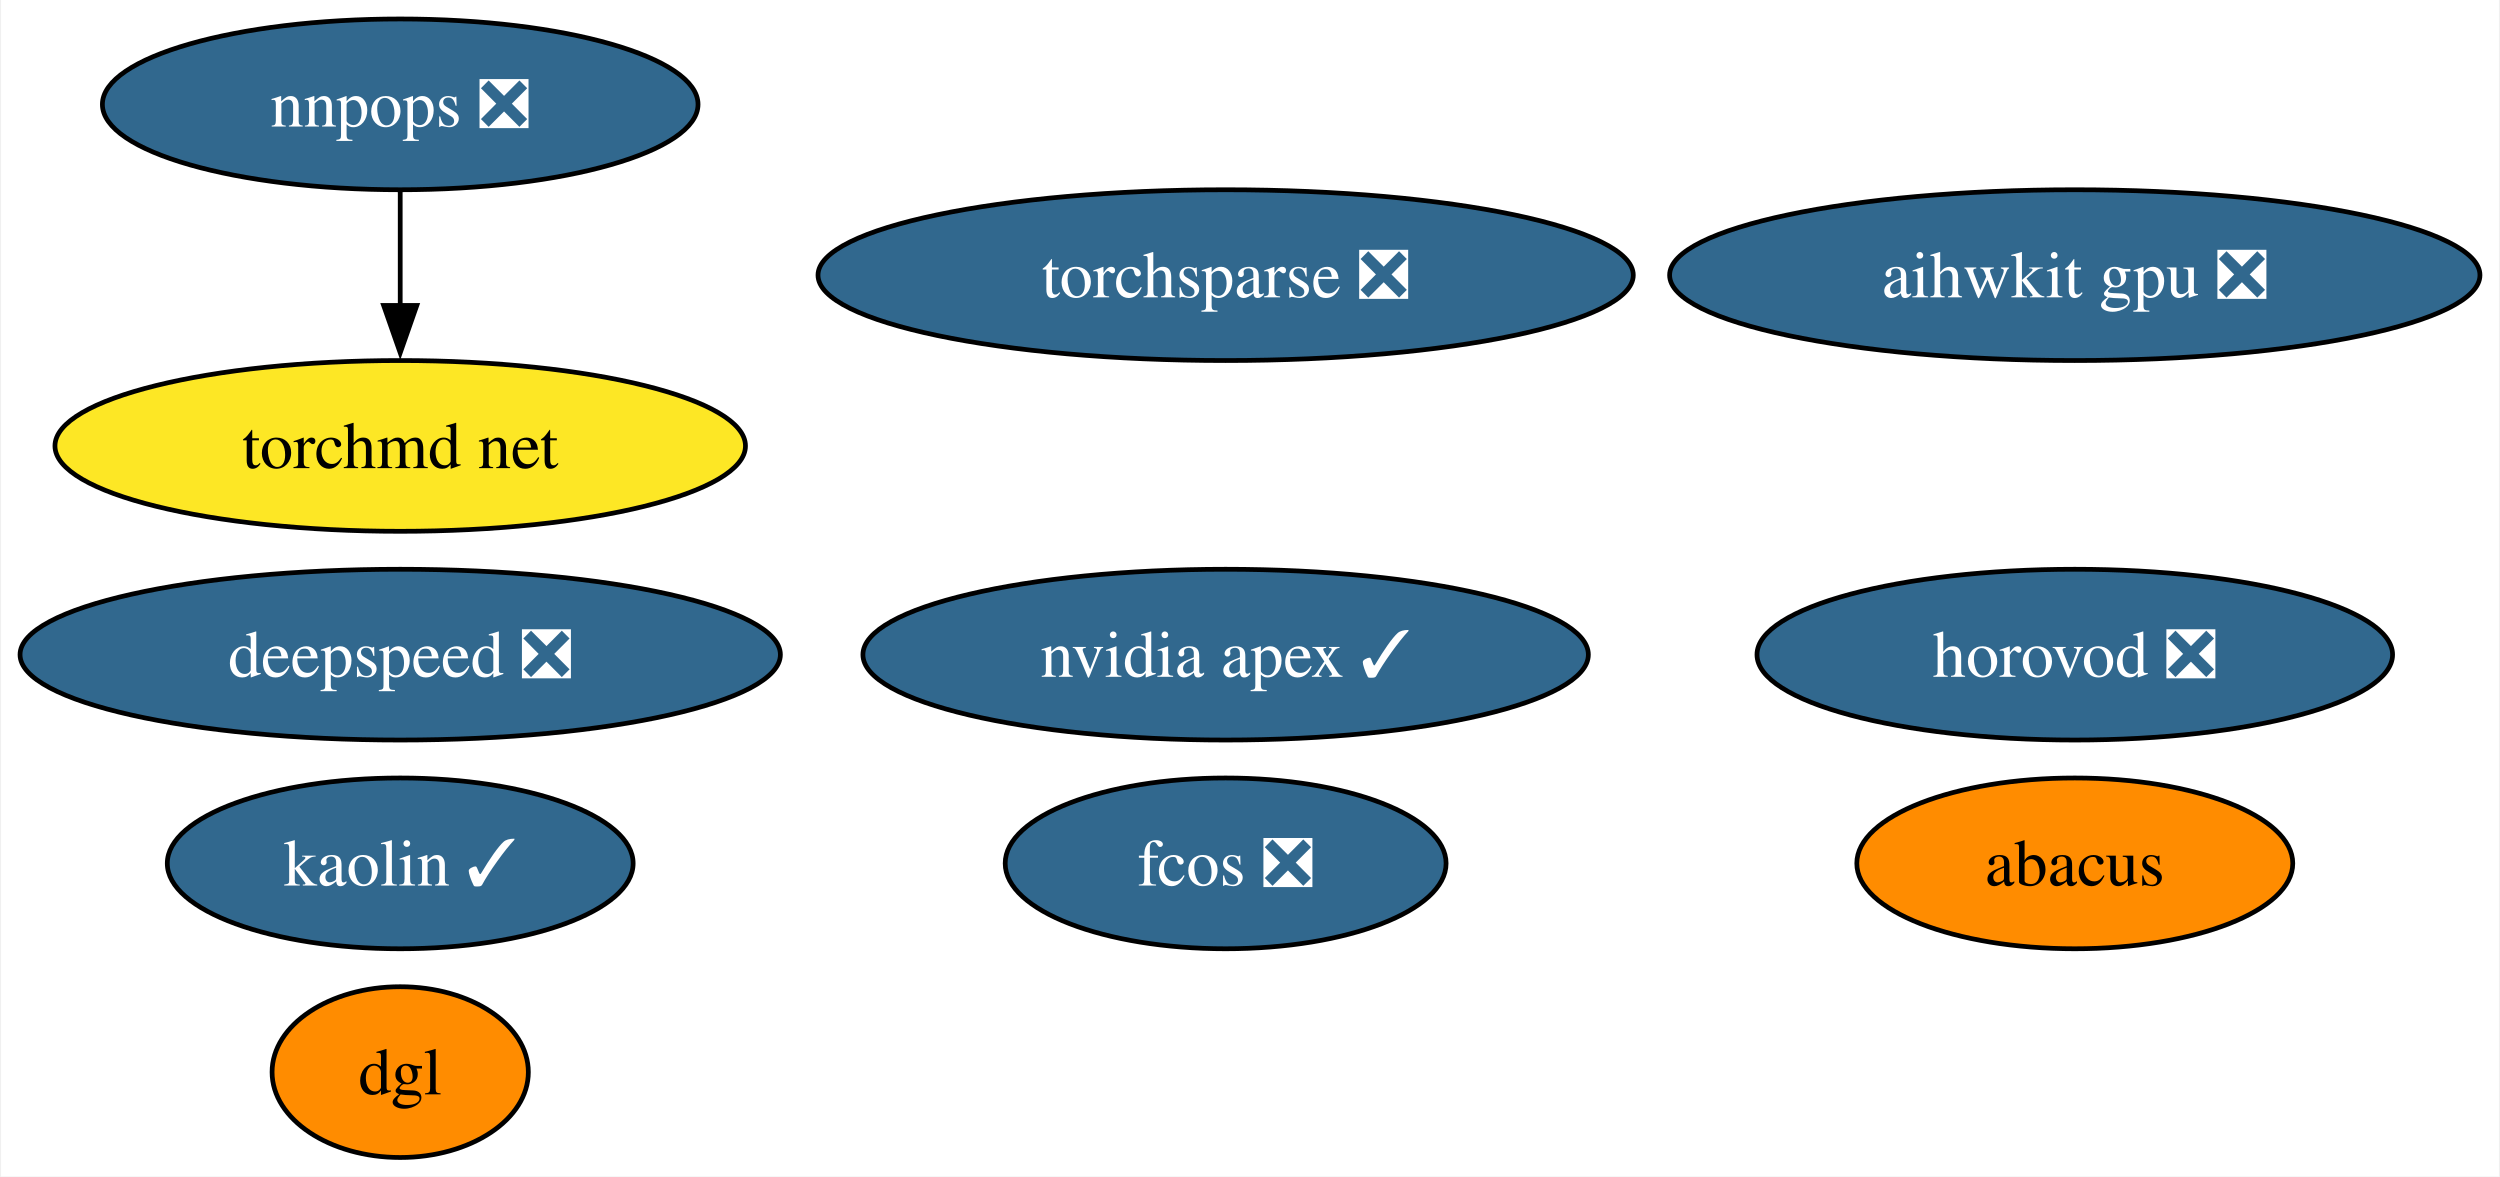
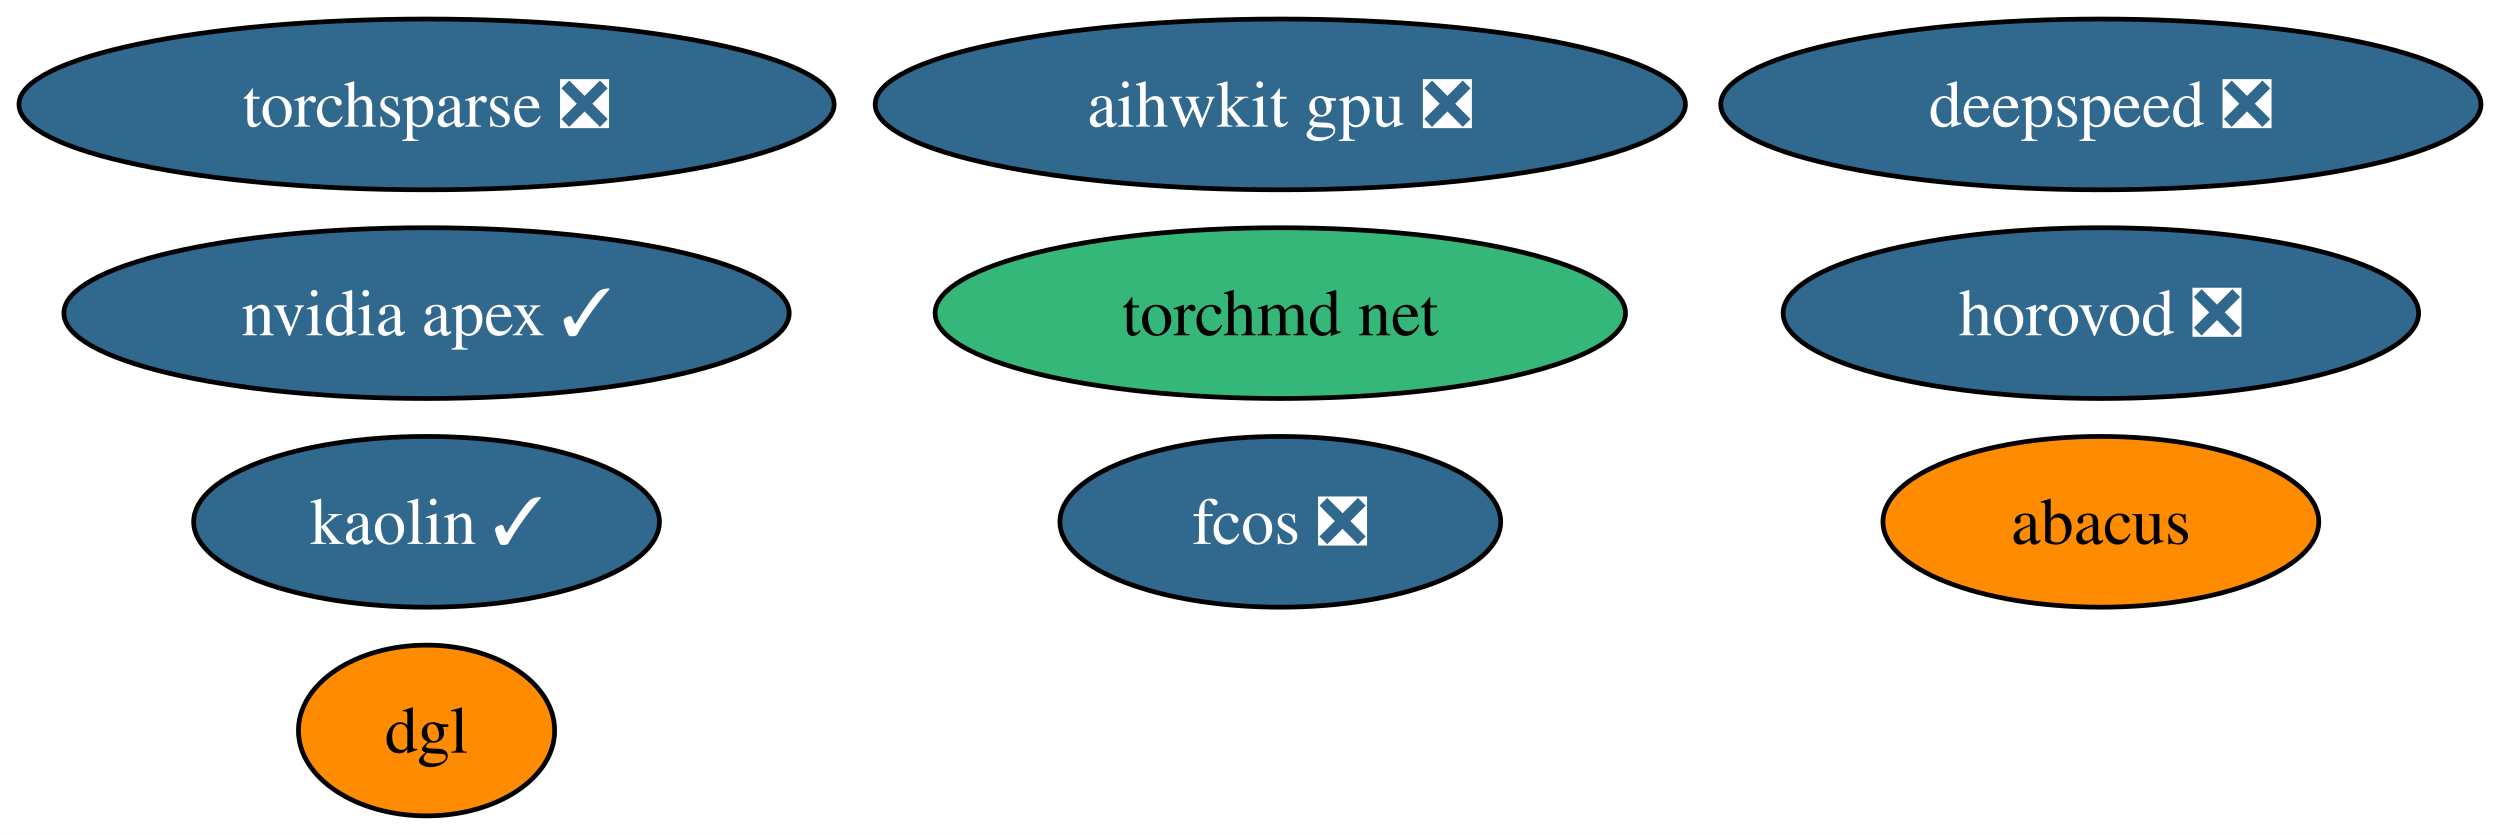
- <svg xmlns="http://www.w3.org/2000/svg" xmlns:xlink="http://www.w3.org/1999/xlink" width="527pt" height="248pt" viewBox="0.00 0.00 526.55 248.00">
-   <g id="graph0" class="graph" transform="scale(1 1) rotate(0) translate(4 244)">
-     <polygon fill="white" stroke="none" points="-4,4 -4,-244 522.55,-244 522.55,4 -4,4" />
+ <svg xmlns="http://www.w3.org/2000/svg" xmlns:xlink="http://www.w3.org/1999/xlink" width="527pt" height="176pt" viewBox="0.00 0.00 527.08 176.00">
+   <g id="graph0" class="graph" transform="scale(1 1) rotate(0) translate(4 172)">
+     <polygon fill="white" stroke="none" points="-4,4 -4,-172 523.08,-172 523.08,4 -4,4" />
    <g id="node1" class="node">
      <g id="a_node1">
        <a xlink:href="https://github.com/conda-forge/nvidia-apex-feedstock/pull/36" xlink:title="nvidia apex ✓">
-           <ellipse fill="#31688e" stroke="black" cx="254.14" cy="-106" rx="76.46" ry="18" />
-           <text text-anchor="middle" x="254.14" y="-101.33" font-family="Times,serif" font-size="14.00" fill="white">nvidia apex ✓</text>
+           <ellipse fill="#31688e" stroke="black" cx="85.93" cy="-106" rx="76.46" ry="18" />
+           <text text-anchor="middle" x="85.93" y="-101.33" font-family="Times,serif" font-size="14.00" fill="white">nvidia apex ✓</text>
        </a>
      </g>
    </g>
    <g id="node2" class="node">
      <g id="a_node2">
        <a xlink:href="https://github.com/conda-forge/torchsparse-feedstock/pull/29" xlink:title="torchsparse ❎">
-           <ellipse fill="#31688e" stroke="black" cx="254.14" cy="-186" rx="85.93" ry="18" />
-           <text text-anchor="middle" x="254.14" y="-181.32" font-family="Times,serif" font-size="14.00" fill="white">torchsparse ❎</text>
+           <ellipse fill="#31688e" stroke="black" cx="85.93" cy="-150" rx="85.93" ry="18" />
+           <text text-anchor="middle" x="85.93" y="-145.32" font-family="Times,serif" font-size="14.00" fill="white">torchsparse ❎</text>
        </a>
      </g>
    </g>
    <g id="node3" class="node">
      <g id="a_node3">
        <a xlink:href="https://github.com/conda-forge/fcos-feedstock/pull/15" xlink:title="fcos ❎">
-           <ellipse fill="#31688e" stroke="black" cx="254.14" cy="-62" rx="46.47" ry="18" />
-           <text text-anchor="middle" x="254.14" y="-57.33" font-family="Times,serif" font-size="14.00" fill="white">fcos ❎</text>
+           <ellipse fill="#31688e" stroke="black" cx="265.93" cy="-62" rx="46.47" ry="18" />
+           <text text-anchor="middle" x="265.93" y="-57.33" font-family="Times,serif" font-size="14.00" fill="white">fcos ❎</text>
        </a>
      </g>
    </g>
    <g id="node4" class="node">
      <g id="a_node4">
        <a xlink:href="https://github.com/conda-forge/kaolin-feedstock/pull/20" xlink:title="kaolin ✓">
-           <ellipse fill="#31688e" stroke="black" cx="80.14" cy="-62" rx="49.1" ry="18" />
-           <text text-anchor="middle" x="80.14" y="-57.33" font-family="Times,serif" font-size="14.00" fill="white">kaolin ✓</text>
+           <ellipse fill="#31688e" stroke="black" cx="85.93" cy="-62" rx="49.1" ry="18" />
+           <text text-anchor="middle" x="85.93" y="-57.33" font-family="Times,serif" font-size="14.00" fill="white">kaolin ✓</text>
        </a>
      </g>
    </g>
    <g id="node5" class="node">
      <g id="a_node5">
-         <a xlink:href="https://github.com/conda-forge/nnpops-feedstock/pull/29" xlink:title="nnpops ❎">
-           <ellipse fill="#31688e" stroke="black" cx="80.14" cy="-222" rx="62.78" ry="18" />
-           <text text-anchor="middle" x="80.14" y="-217.32" font-family="Times,serif" font-size="14.00" fill="white">nnpops ❎</text>
+         <a xlink:href="https://github.com/conda-forge/deepspeed-feedstock/pull/41" xlink:title="deepspeed ❎">
+           <ellipse fill="#31688e" stroke="black" cx="438.93" cy="-150" rx="80.14" ry="18" />
+           <text text-anchor="middle" x="438.93" y="-145.32" font-family="Times,serif" font-size="14.00" fill="white">deepspeed ❎</text>
+         </a>
+       </g>
+     </g>
+     <g id="node6" class="node">
+       <g id="a_node6">
+         <a xlink:href="https://github.com/conda-forge/abacus-feedstock" xlink:title="abacus">
+           <ellipse fill="#ff8c00" stroke="black" cx="438.93" cy="-62" rx="45.95" ry="18" />
+           <text text-anchor="middle" x="438.93" y="-57.33" font-family="Times,serif" font-size="14.00">abacus</text>
+         </a>
+       </g>
+     </g>
+     <g id="node7" class="node">
+       <g id="a_node7">
+         <a xlink:href="https://github.com/conda-forge/dgl-feedstock" xlink:title="dgl">
+           <ellipse fill="#ff8c00" stroke="black" cx="85.93" cy="-18" rx="27.01" ry="18" />
+           <text text-anchor="middle" x="85.93" y="-13.32" font-family="Times,serif" font-size="14.00">dgl</text>
+         </a>
+       </g>
+     </g>
+     <g id="node8" class="node">
+       <g id="a_node8">
+         <a xlink:href="https://github.com/conda-forge/aihwkit-gpu-feedstock/pull/3" xlink:title="aihwkit gpu ❎">
+           <ellipse fill="#31688e" stroke="black" cx="265.93" cy="-150" rx="85.41" ry="18" />
+           <text text-anchor="middle" x="265.93" y="-145.32" font-family="Times,serif" font-size="14.00" fill="white">aihwkit gpu ❎</text>
+         </a>
+       </g>
+     </g>
+     <g id="node9" class="node">
+       <g id="a_node9">
+         <a xlink:href="https://github.com/conda-forge/torchmd-net-feedstock" xlink:title="torchmd net">
+           <ellipse fill="#35b779" stroke="black" cx="265.93" cy="-106" rx="72.78" ry="18" />
+           <text text-anchor="middle" x="265.93" y="-101.33" font-family="Times,serif" font-size="14.00">torchmd net</text>
        </a>
      </g>
    </g>
    <g id="node10" class="node">
      <g id="a_node10">
-         <a xlink:href="https://github.com/conda-forge/torchmd-net-feedstock" xlink:title="torchmd net">
-           <ellipse fill="#fde725" stroke="black" cx="80.14" cy="-150" rx="72.78" ry="18" />
-           <text text-anchor="middle" x="80.14" y="-145.32" font-family="Times,serif" font-size="14.00">torchmd net</text>
-         </a>
-       </g>
-     </g>
-     <g id="edge1" class="edge">
-       <path fill="none" stroke="black" d="M80.14,-203.7C80.14,-196.41 80.14,-187.73 80.14,-179.54" />
-       <polygon fill="black" stroke="black" points="83.64,-179.62 80.14,-169.62 76.64,-179.62 83.64,-179.62" />
-     </g>
-     <g id="node6" class="node">
-       <g id="a_node6">
-         <a xlink:href="https://github.com/conda-forge/deepspeed-feedstock/pull/41" xlink:title="deepspeed ❎">
-           <ellipse fill="#31688e" stroke="black" cx="80.14" cy="-106" rx="80.14" ry="18" />
-           <text text-anchor="middle" x="80.14" y="-101.33" font-family="Times,serif" font-size="14.00" fill="white">deepspeed ❎</text>
-         </a>
-       </g>
-     </g>
-     <g id="node7" class="node">
-       <g id="a_node7">
-         <a xlink:href="https://github.com/conda-forge/abacus-feedstock" xlink:title="abacus">
-           <ellipse fill="#ff8c00" stroke="black" cx="433.14" cy="-62" rx="45.95" ry="18" />
-           <text text-anchor="middle" x="433.14" y="-57.33" font-family="Times,serif" font-size="14.00">abacus</text>
-         </a>
-       </g>
-     </g>
-     <g id="node8" class="node">
-       <g id="a_node8">
-         <a xlink:href="https://github.com/conda-forge/dgl-feedstock" xlink:title="dgl">
-           <ellipse fill="#ff8c00" stroke="black" cx="80.14" cy="-18" rx="27.01" ry="18" />
-           <text text-anchor="middle" x="80.14" y="-13.32" font-family="Times,serif" font-size="14.00">dgl</text>
-         </a>
-       </g>
-     </g>
-     <g id="node9" class="node">
-       <g id="a_node9">
-         <a xlink:href="https://github.com/conda-forge/aihwkit-gpu-feedstock/pull/3" xlink:title="aihwkit gpu ❎">
-           <ellipse fill="#31688e" stroke="black" cx="433.14" cy="-186" rx="85.41" ry="18" />
-           <text text-anchor="middle" x="433.14" y="-181.32" font-family="Times,serif" font-size="14.00" fill="white">aihwkit gpu ❎</text>
-         </a>
-       </g>
-     </g>
-     <g id="node11" class="node">
-       <g id="a_node11">
        <a xlink:href="https://github.com/conda-forge/horovod-feedstock/pull/3" xlink:title="horovod ❎">
-           <ellipse fill="#31688e" stroke="black" cx="433.14" cy="-106" rx="66.99" ry="18" />
-           <text text-anchor="middle" x="433.14" y="-101.33" font-family="Times,serif" font-size="14.00" fill="white">horovod ❎</text>
+           <ellipse fill="#31688e" stroke="black" cx="438.93" cy="-106" rx="66.99" ry="18" />
+           <text text-anchor="middle" x="438.93" y="-101.33" font-family="Times,serif" font-size="14.00" fill="white">horovod ❎</text>
        </a>
      </g>
    </g>
  </g>
</svg>
